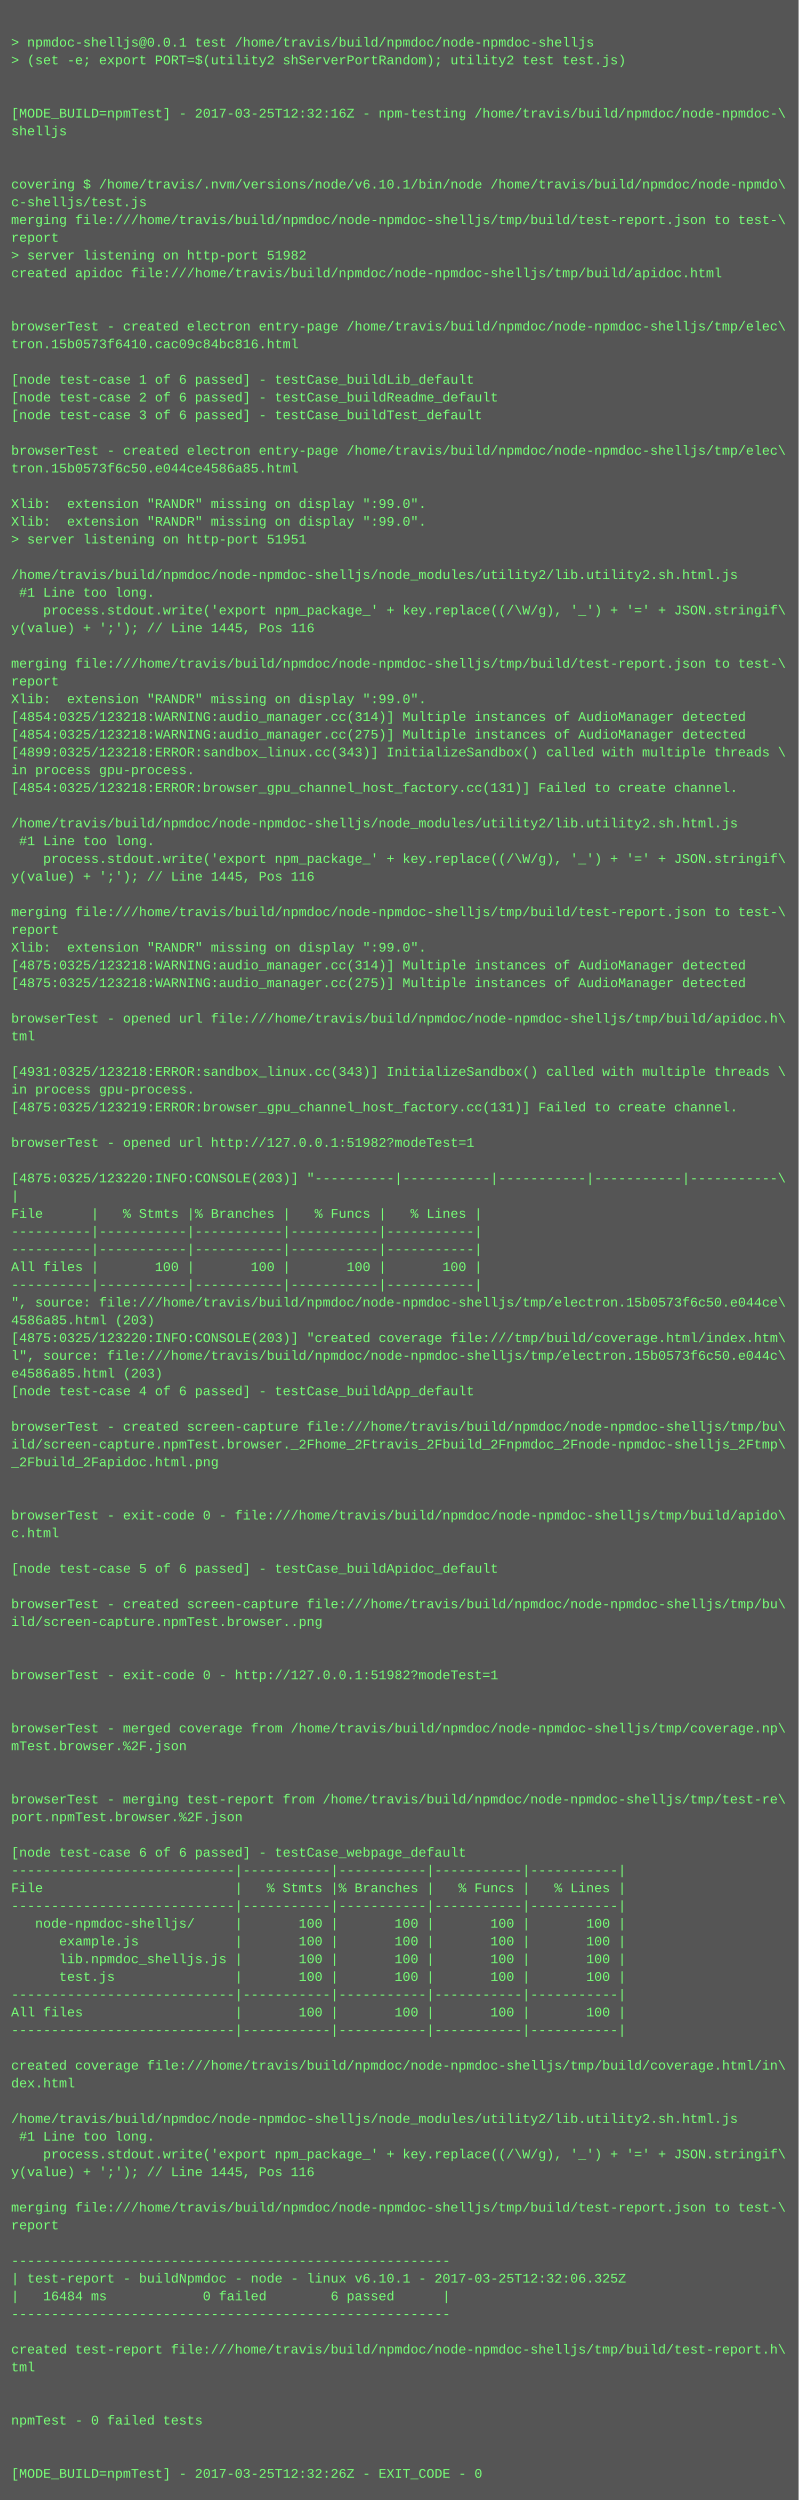
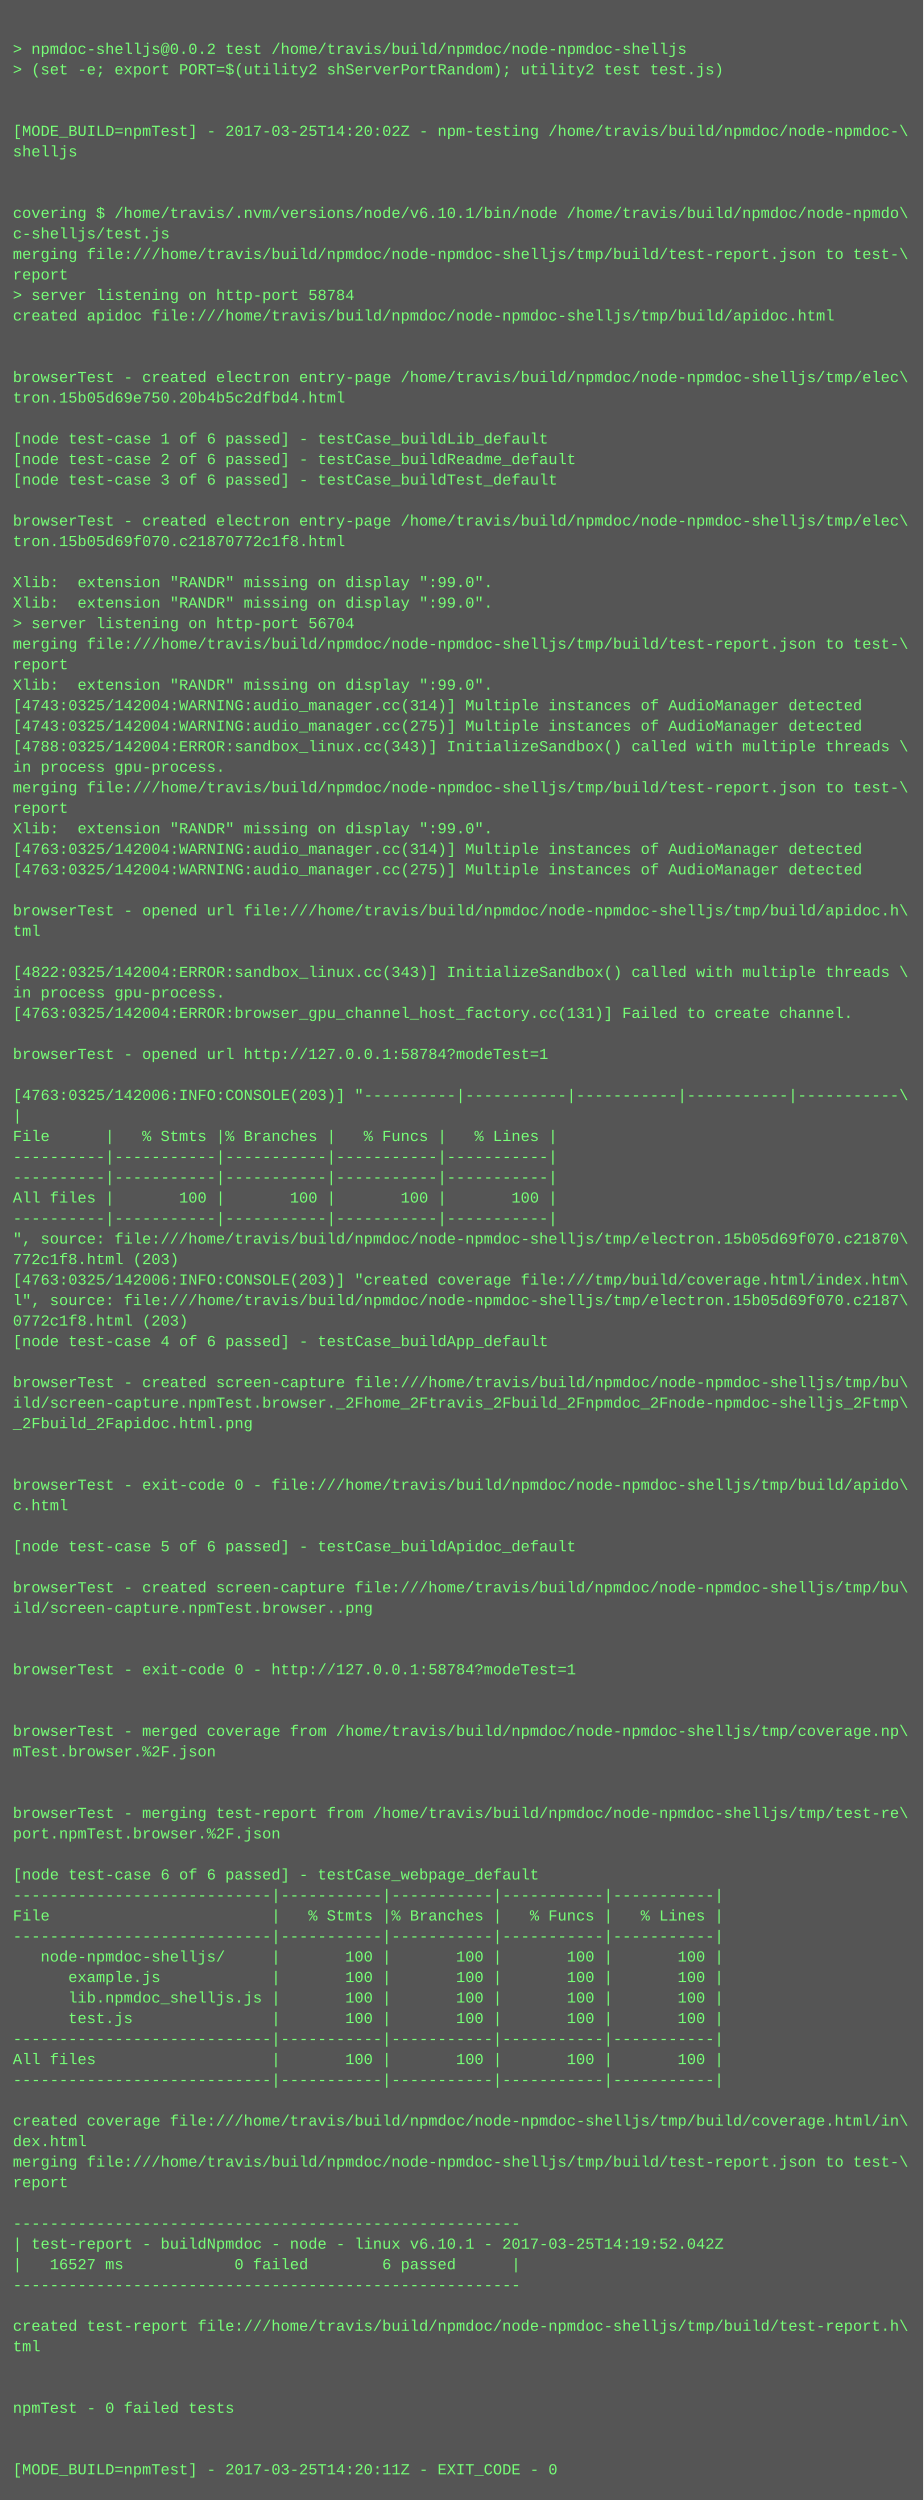
- <svg xmlns="http://www.w3.org/2000/svg" height="2254" width="720">
-   <rect height="2254" fill="#555" width="720" />
+ <svg xmlns="http://www.w3.org/2000/svg" height="1950" width="720">
+   <rect height="1950" fill="#555" width="720" />
  <text fill="#7f7" font-family="Courier New" font-size="12" xml:space="preserve">
    <tspan x="10" y="26" />
-     <tspan x="10" y="42">&gt; npmdoc-shelljs@0.0.1 test /home/travis/build/npmdoc/node-npmdoc-shelljs</tspan>
+     <tspan x="10" y="42">&gt; npmdoc-shelljs@0.0.2 test /home/travis/build/npmdoc/node-npmdoc-shelljs</tspan>
    <tspan x="10" y="58">&gt; (set -e; export PORT=$(utility2 shServerPortRandom); utility2 test test.js)</tspan>
    <tspan x="10" y="74" />
    <tspan x="10" y="90" />
-     <tspan x="10" y="106">[MODE_BUILD=npmTest] - 2017-03-25T12:32:16Z - npm-testing /home/travis/build/npmdoc/node-npmdoc-\</tspan>
+     <tspan x="10" y="106">[MODE_BUILD=npmTest] - 2017-03-25T14:20:02Z - npm-testing /home/travis/build/npmdoc/node-npmdoc-\</tspan>
    <tspan x="10" y="122">shelljs</tspan>
    <tspan x="10" y="138" />
    <tspan x="10" y="154" />
    <tspan x="10" y="170">covering $ /home/travis/.nvm/versions/node/v6.10.1/bin/node /home/travis/build/npmdoc/node-npmdo\</tspan>
    <tspan x="10" y="186">c-shelljs/test.js</tspan>
    <tspan x="10" y="202">merging file:///home/travis/build/npmdoc/node-npmdoc-shelljs/tmp/build/test-report.json to test-\</tspan>
    <tspan x="10" y="218">report</tspan>
-     <tspan x="10" y="234">&gt; server listening on http-port 51982</tspan>
+     <tspan x="10" y="234">&gt; server listening on http-port 58784</tspan>
    <tspan x="10" y="250">created apidoc file:///home/travis/build/npmdoc/node-npmdoc-shelljs/tmp/build/apidoc.html</tspan>
    <tspan x="10" y="266" />
    <tspan x="10" y="282" />
    <tspan x="10" y="298">browserTest - created electron entry-page /home/travis/build/npmdoc/node-npmdoc-shelljs/tmp/elec\</tspan>
-     <tspan x="10" y="314">tron.15b0573f6410.cac09c84bc816.html</tspan>
+     <tspan x="10" y="314">tron.15b05d69e750.20b4b5c2dfbd4.html</tspan>
    <tspan x="10" y="330" />
    <tspan x="10" y="346">[node test-case 1 of 6 passed] - testCase_buildLib_default</tspan>
    <tspan x="10" y="362">[node test-case 2 of 6 passed] - testCase_buildReadme_default</tspan>
    <tspan x="10" y="378">[node test-case 3 of 6 passed] - testCase_buildTest_default</tspan>
    <tspan x="10" y="394" />
    <tspan x="10" y="410">browserTest - created electron entry-page /home/travis/build/npmdoc/node-npmdoc-shelljs/tmp/elec\</tspan>
-     <tspan x="10" y="426">tron.15b0573f6c50.e044ce4586a85.html</tspan>
+     <tspan x="10" y="426">tron.15b05d69f070.c21870772c1f8.html</tspan>
    <tspan x="10" y="442" />
    <tspan x="10" y="458">Xlib:  extension "RANDR" missing on display ":99.0".</tspan>
    <tspan x="10" y="474">Xlib:  extension "RANDR" missing on display ":99.0".</tspan>
-     <tspan x="10" y="490">&gt; server listening on http-port 51951</tspan>
-     <tspan x="10" y="506" />
-     <tspan x="10" y="522">/home/travis/build/npmdoc/node-npmdoc-shelljs/node_modules/utility2/lib.utility2.sh.html.js</tspan>
-     <tspan x="10" y="538"> #1 Line too long.</tspan>
-     <tspan x="10" y="554">    process.stdout.write('export npm_package_' + key.replace((/\W/g), '_') + '=' + JSON.stringif\</tspan>
-     <tspan x="10" y="570">y(value) + ';'); // Line 1445, Pos 116</tspan>
-     <tspan x="10" y="586" />
-     <tspan x="10" y="602">merging file:///home/travis/build/npmdoc/node-npmdoc-shelljs/tmp/build/test-report.json to test-\</tspan>
-     <tspan x="10" y="618">report</tspan>
-     <tspan x="10" y="634">Xlib:  extension "RANDR" missing on display ":99.0".</tspan>
-     <tspan x="10" y="650">[4854:0325/123218:WARNING:audio_manager.cc(314)] Multiple instances of AudioManager detected</tspan>
-     <tspan x="10" y="666">[4854:0325/123218:WARNING:audio_manager.cc(275)] Multiple instances of AudioManager detected</tspan>
-     <tspan x="10" y="682">[4899:0325/123218:ERROR:sandbox_linux.cc(343)] InitializeSandbox() called with multiple threads \</tspan>
-     <tspan x="10" y="698">in process gpu-process. </tspan>
-     <tspan x="10" y="714">[4854:0325/123218:ERROR:browser_gpu_channel_host_factory.cc(131)] Failed to create channel.</tspan>
-     <tspan x="10" y="730" />
-     <tspan x="10" y="746">/home/travis/build/npmdoc/node-npmdoc-shelljs/node_modules/utility2/lib.utility2.sh.html.js</tspan>
-     <tspan x="10" y="762"> #1 Line too long.</tspan>
-     <tspan x="10" y="778">    process.stdout.write('export npm_package_' + key.replace((/\W/g), '_') + '=' + JSON.stringif\</tspan>
-     <tspan x="10" y="794">y(value) + ';'); // Line 1445, Pos 116</tspan>
+     <tspan x="10" y="490">&gt; server listening on http-port 56704</tspan>
+     <tspan x="10" y="506">merging file:///home/travis/build/npmdoc/node-npmdoc-shelljs/tmp/build/test-report.json to test-\</tspan>
+     <tspan x="10" y="522">report</tspan>
+     <tspan x="10" y="538">Xlib:  extension "RANDR" missing on display ":99.0".</tspan>
+     <tspan x="10" y="554">[4743:0325/142004:WARNING:audio_manager.cc(314)] Multiple instances of AudioManager detected</tspan>
+     <tspan x="10" y="570">[4743:0325/142004:WARNING:audio_manager.cc(275)] Multiple instances of AudioManager detected</tspan>
+     <tspan x="10" y="586">[4788:0325/142004:ERROR:sandbox_linux.cc(343)] InitializeSandbox() called with multiple threads \</tspan>
+     <tspan x="10" y="602">in process gpu-process. </tspan>
+     <tspan x="10" y="618">merging file:///home/travis/build/npmdoc/node-npmdoc-shelljs/tmp/build/test-report.json to test-\</tspan>
+     <tspan x="10" y="634">report</tspan>
+     <tspan x="10" y="650">Xlib:  extension "RANDR" missing on display ":99.0".</tspan>
+     <tspan x="10" y="666">[4763:0325/142004:WARNING:audio_manager.cc(314)] Multiple instances of AudioManager detected</tspan>
+     <tspan x="10" y="682">[4763:0325/142004:WARNING:audio_manager.cc(275)] Multiple instances of AudioManager detected</tspan>
+     <tspan x="10" y="698" />
+     <tspan x="10" y="714">browserTest - opened url file:///home/travis/build/npmdoc/node-npmdoc-shelljs/tmp/build/apidoc.h\</tspan>
+     <tspan x="10" y="730">tml</tspan>
+     <tspan x="10" y="746" />
+     <tspan x="10" y="762">[4822:0325/142004:ERROR:sandbox_linux.cc(343)] InitializeSandbox() called with multiple threads \</tspan>
+     <tspan x="10" y="778">in process gpu-process. </tspan>
+     <tspan x="10" y="794">[4763:0325/142004:ERROR:browser_gpu_channel_host_factory.cc(131)] Failed to create channel.</tspan>
    <tspan x="10" y="810" />
-     <tspan x="10" y="826">merging file:///home/travis/build/npmdoc/node-npmdoc-shelljs/tmp/build/test-report.json to test-\</tspan>
-     <tspan x="10" y="842">report</tspan>
-     <tspan x="10" y="858">Xlib:  extension "RANDR" missing on display ":99.0".</tspan>
-     <tspan x="10" y="874">[4875:0325/123218:WARNING:audio_manager.cc(314)] Multiple instances of AudioManager detected</tspan>
-     <tspan x="10" y="890">[4875:0325/123218:WARNING:audio_manager.cc(275)] Multiple instances of AudioManager detected</tspan>
-     <tspan x="10" y="906" />
-     <tspan x="10" y="922">browserTest - opened url file:///home/travis/build/npmdoc/node-npmdoc-shelljs/tmp/build/apidoc.h\</tspan>
-     <tspan x="10" y="938">tml</tspan>
-     <tspan x="10" y="954" />
-     <tspan x="10" y="970">[4931:0325/123218:ERROR:sandbox_linux.cc(343)] InitializeSandbox() called with multiple threads \</tspan>
-     <tspan x="10" y="986">in process gpu-process. </tspan>
-     <tspan x="10" y="1002">[4875:0325/123219:ERROR:browser_gpu_channel_host_factory.cc(131)] Failed to create channel.</tspan>
-     <tspan x="10" y="1018" />
-     <tspan x="10" y="1034">browserTest - opened url http://127.0.0.1:51982?modeTest=1</tspan>
-     <tspan x="10" y="1050" />
-     <tspan x="10" y="1066">[4875:0325/123220:INFO:CONSOLE(203)] "----------|-----------|-----------|-----------|-----------\</tspan>
-     <tspan x="10" y="1082">|</tspan>
-     <tspan x="10" y="1098">File      |   % Stmts |% Branches |   % Funcs |   % Lines |</tspan>
-     <tspan x="10" y="1114">----------|-----------|-----------|-----------|-----------|</tspan>
-     <tspan x="10" y="1130">----------|-----------|-----------|-----------|-----------|</tspan>
-     <tspan x="10" y="1146">All files |       100 |       100 |       100 |       100 |</tspan>
-     <tspan x="10" y="1162">----------|-----------|-----------|-----------|-----------|</tspan>
-     <tspan x="10" y="1178">", source: file:///home/travis/build/npmdoc/node-npmdoc-shelljs/tmp/electron.15b0573f6c50.e044ce\</tspan>
-     <tspan x="10" y="1194">4586a85.html (203)</tspan>
-     <tspan x="10" y="1210">[4875:0325/123220:INFO:CONSOLE(203)] "created coverage file:///tmp/build/coverage.html/index.htm\</tspan>
-     <tspan x="10" y="1226">l", source: file:///home/travis/build/npmdoc/node-npmdoc-shelljs/tmp/electron.15b0573f6c50.e044c\</tspan>
-     <tspan x="10" y="1242">e4586a85.html (203)</tspan>
-     <tspan x="10" y="1258">[node test-case 4 of 6 passed] - testCase_buildApp_default</tspan>
+     <tspan x="10" y="826">browserTest - opened url http://127.0.0.1:58784?modeTest=1</tspan>
+     <tspan x="10" y="842" />
+     <tspan x="10" y="858">[4763:0325/142006:INFO:CONSOLE(203)] "----------|-----------|-----------|-----------|-----------\</tspan>
+     <tspan x="10" y="874">|</tspan>
+     <tspan x="10" y="890">File      |   % Stmts |% Branches |   % Funcs |   % Lines |</tspan>
+     <tspan x="10" y="906">----------|-----------|-----------|-----------|-----------|</tspan>
+     <tspan x="10" y="922">----------|-----------|-----------|-----------|-----------|</tspan>
+     <tspan x="10" y="938">All files |       100 |       100 |       100 |       100 |</tspan>
+     <tspan x="10" y="954">----------|-----------|-----------|-----------|-----------|</tspan>
+     <tspan x="10" y="970">", source: file:///home/travis/build/npmdoc/node-npmdoc-shelljs/tmp/electron.15b05d69f070.c21870\</tspan>
+     <tspan x="10" y="986">772c1f8.html (203)</tspan>
+     <tspan x="10" y="1002">[4763:0325/142006:INFO:CONSOLE(203)] "created coverage file:///tmp/build/coverage.html/index.htm\</tspan>
+     <tspan x="10" y="1018">l", source: file:///home/travis/build/npmdoc/node-npmdoc-shelljs/tmp/electron.15b05d69f070.c2187\</tspan>
+     <tspan x="10" y="1034">0772c1f8.html (203)</tspan>
+     <tspan x="10" y="1050">[node test-case 4 of 6 passed] - testCase_buildApp_default</tspan>
+     <tspan x="10" y="1066" />
+     <tspan x="10" y="1082">browserTest - created screen-capture file:///home/travis/build/npmdoc/node-npmdoc-shelljs/tmp/bu\</tspan>
+     <tspan x="10" y="1098">ild/screen-capture.npmTest.browser._2Fhome_2Ftravis_2Fbuild_2Fnpmdoc_2Fnode-npmdoc-shelljs_2Ftmp\</tspan>
+     <tspan x="10" y="1114">_2Fbuild_2Fapidoc.html.png</tspan>
+     <tspan x="10" y="1130" />
+     <tspan x="10" y="1146" />
+     <tspan x="10" y="1162">browserTest - exit-code 0 - file:///home/travis/build/npmdoc/node-npmdoc-shelljs/tmp/build/apido\</tspan>
+     <tspan x="10" y="1178">c.html</tspan>
+     <tspan x="10" y="1194" />
+     <tspan x="10" y="1210">[node test-case 5 of 6 passed] - testCase_buildApidoc_default</tspan>
+     <tspan x="10" y="1226" />
+     <tspan x="10" y="1242">browserTest - created screen-capture file:///home/travis/build/npmdoc/node-npmdoc-shelljs/tmp/bu\</tspan>
+     <tspan x="10" y="1258">ild/screen-capture.npmTest.browser..png</tspan>
    <tspan x="10" y="1274" />
-     <tspan x="10" y="1290">browserTest - created screen-capture file:///home/travis/build/npmdoc/node-npmdoc-shelljs/tmp/bu\</tspan>
-     <tspan x="10" y="1306">ild/screen-capture.npmTest.browser._2Fhome_2Ftravis_2Fbuild_2Fnpmdoc_2Fnode-npmdoc-shelljs_2Ftmp\</tspan>
-     <tspan x="10" y="1322">_2Fbuild_2Fapidoc.html.png</tspan>
+     <tspan x="10" y="1290" />
+     <tspan x="10" y="1306">browserTest - exit-code 0 - http://127.0.0.1:58784?modeTest=1</tspan>
+     <tspan x="10" y="1322" />
    <tspan x="10" y="1338" />
-     <tspan x="10" y="1354" />
-     <tspan x="10" y="1370">browserTest - exit-code 0 - file:///home/travis/build/npmdoc/node-npmdoc-shelljs/tmp/build/apido\</tspan>
-     <tspan x="10" y="1386">c.html</tspan>
+     <tspan x="10" y="1354">browserTest - merged coverage from /home/travis/build/npmdoc/node-npmdoc-shelljs/tmp/coverage.np\</tspan>
+     <tspan x="10" y="1370">mTest.browser.%2F.json</tspan>
+     <tspan x="10" y="1386" />
    <tspan x="10" y="1402" />
-     <tspan x="10" y="1418">[node test-case 5 of 6 passed] - testCase_buildApidoc_default</tspan>
-     <tspan x="10" y="1434" />
-     <tspan x="10" y="1450">browserTest - created screen-capture file:///home/travis/build/npmdoc/node-npmdoc-shelljs/tmp/bu\</tspan>
-     <tspan x="10" y="1466">ild/screen-capture.npmTest.browser..png</tspan>
-     <tspan x="10" y="1482" />
-     <tspan x="10" y="1498" />
-     <tspan x="10" y="1514">browserTest - exit-code 0 - http://127.0.0.1:51982?modeTest=1</tspan>
-     <tspan x="10" y="1530" />
-     <tspan x="10" y="1546" />
-     <tspan x="10" y="1562">browserTest - merged coverage from /home/travis/build/npmdoc/node-npmdoc-shelljs/tmp/coverage.np\</tspan>
-     <tspan x="10" y="1578">mTest.browser.%2F.json</tspan>
-     <tspan x="10" y="1594" />
-     <tspan x="10" y="1610" />
-     <tspan x="10" y="1626">browserTest - merging test-report from /home/travis/build/npmdoc/node-npmdoc-shelljs/tmp/test-re\</tspan>
-     <tspan x="10" y="1642">port.npmTest.browser.%2F.json</tspan>
-     <tspan x="10" y="1658" />
-     <tspan x="10" y="1674">[node test-case 6 of 6 passed] - testCase_webpage_default</tspan>
-     <tspan x="10" y="1690">----------------------------|-----------|-----------|-----------|-----------|</tspan>
-     <tspan x="10" y="1706">File                        |   % Stmts |% Branches |   % Funcs |   % Lines |</tspan>
-     <tspan x="10" y="1722">----------------------------|-----------|-----------|-----------|-----------|</tspan>
-     <tspan x="10" y="1738">   node-npmdoc-shelljs/     |       100 |       100 |       100 |       100 |</tspan>
-     <tspan x="10" y="1754">      example.js            |       100 |       100 |       100 |       100 |</tspan>
-     <tspan x="10" y="1770">      lib.npmdoc_shelljs.js |       100 |       100 |       100 |       100 |</tspan>
-     <tspan x="10" y="1786">      test.js               |       100 |       100 |       100 |       100 |</tspan>
-     <tspan x="10" y="1802">----------------------------|-----------|-----------|-----------|-----------|</tspan>
-     <tspan x="10" y="1818">All files                   |       100 |       100 |       100 |       100 |</tspan>
-     <tspan x="10" y="1834">----------------------------|-----------|-----------|-----------|-----------|</tspan>
+     <tspan x="10" y="1418">browserTest - merging test-report from /home/travis/build/npmdoc/node-npmdoc-shelljs/tmp/test-re\</tspan>
+     <tspan x="10" y="1434">port.npmTest.browser.%2F.json</tspan>
+     <tspan x="10" y="1450" />
+     <tspan x="10" y="1466">[node test-case 6 of 6 passed] - testCase_webpage_default</tspan>
+     <tspan x="10" y="1482">----------------------------|-----------|-----------|-----------|-----------|</tspan>
+     <tspan x="10" y="1498">File                        |   % Stmts |% Branches |   % Funcs |   % Lines |</tspan>
+     <tspan x="10" y="1514">----------------------------|-----------|-----------|-----------|-----------|</tspan>
+     <tspan x="10" y="1530">   node-npmdoc-shelljs/     |       100 |       100 |       100 |       100 |</tspan>
+     <tspan x="10" y="1546">      example.js            |       100 |       100 |       100 |       100 |</tspan>
+     <tspan x="10" y="1562">      lib.npmdoc_shelljs.js |       100 |       100 |       100 |       100 |</tspan>
+     <tspan x="10" y="1578">      test.js               |       100 |       100 |       100 |       100 |</tspan>
+     <tspan x="10" y="1594">----------------------------|-----------|-----------|-----------|-----------|</tspan>
+     <tspan x="10" y="1610">All files                   |       100 |       100 |       100 |       100 |</tspan>
+     <tspan x="10" y="1626">----------------------------|-----------|-----------|-----------|-----------|</tspan>
+     <tspan x="10" y="1642" />
+     <tspan x="10" y="1658">created coverage file:///home/travis/build/npmdoc/node-npmdoc-shelljs/tmp/build/coverage.html/in\</tspan>
+     <tspan x="10" y="1674">dex.html</tspan>
+     <tspan x="10" y="1690">merging file:///home/travis/build/npmdoc/node-npmdoc-shelljs/tmp/build/test-report.json to test-\</tspan>
+     <tspan x="10" y="1706">report</tspan>
+     <tspan x="10" y="1722" />
+     <tspan x="10" y="1738">-------------------------------------------------------</tspan>
+     <tspan x="10" y="1754">| test-report - buildNpmdoc - node - linux v6.10.1 - 2017-03-25T14:19:52.042Z</tspan>
+     <tspan x="10" y="1770">|   16527 ms            0 failed        6 passed      |</tspan>
+     <tspan x="10" y="1786">-------------------------------------------------------</tspan>
+     <tspan x="10" y="1802" />
+     <tspan x="10" y="1818">created test-report file:///home/travis/build/npmdoc/node-npmdoc-shelljs/tmp/build/test-report.h\</tspan>
+     <tspan x="10" y="1834">tml</tspan>
    <tspan x="10" y="1850" />
-     <tspan x="10" y="1866">created coverage file:///home/travis/build/npmdoc/node-npmdoc-shelljs/tmp/build/coverage.html/in\</tspan>
-     <tspan x="10" y="1882">dex.html</tspan>
+     <tspan x="10" y="1866" />
+     <tspan x="10" y="1882">npmTest - 0 failed tests</tspan>
    <tspan x="10" y="1898" />
-     <tspan x="10" y="1914">/home/travis/build/npmdoc/node-npmdoc-shelljs/node_modules/utility2/lib.utility2.sh.html.js</tspan>
-     <tspan x="10" y="1930"> #1 Line too long.</tspan>
-     <tspan x="10" y="1946">    process.stdout.write('export npm_package_' + key.replace((/\W/g), '_') + '=' + JSON.stringif\</tspan>
-     <tspan x="10" y="1962">y(value) + ';'); // Line 1445, Pos 116</tspan>
-     <tspan x="10" y="1978" />
-     <tspan x="10" y="1994">merging file:///home/travis/build/npmdoc/node-npmdoc-shelljs/tmp/build/test-report.json to test-\</tspan>
-     <tspan x="10" y="2010">report</tspan>
-     <tspan x="10" y="2026" />
-     <tspan x="10" y="2042">-------------------------------------------------------</tspan>
-     <tspan x="10" y="2058">| test-report - buildNpmdoc - node - linux v6.10.1 - 2017-03-25T12:32:06.325Z</tspan>
-     <tspan x="10" y="2074">|   16484 ms            0 failed        6 passed      |</tspan>
-     <tspan x="10" y="2090">-------------------------------------------------------</tspan>
-     <tspan x="10" y="2106" />
-     <tspan x="10" y="2122">created test-report file:///home/travis/build/npmdoc/node-npmdoc-shelljs/tmp/build/test-report.h\</tspan>
-     <tspan x="10" y="2138">tml</tspan>
-     <tspan x="10" y="2154" />
-     <tspan x="10" y="2170" />
-     <tspan x="10" y="2186">npmTest - 0 failed tests</tspan>
-     <tspan x="10" y="2202" />
-     <tspan x="10" y="2218" />
-     <tspan x="10" y="2234">[MODE_BUILD=npmTest] - 2017-03-25T12:32:26Z - EXIT_CODE - 0</tspan>
+     <tspan x="10" y="1914" />
+     <tspan x="10" y="1930">[MODE_BUILD=npmTest] - 2017-03-25T14:20:11Z - EXIT_CODE - 0</tspan>
  </text>
</svg>
